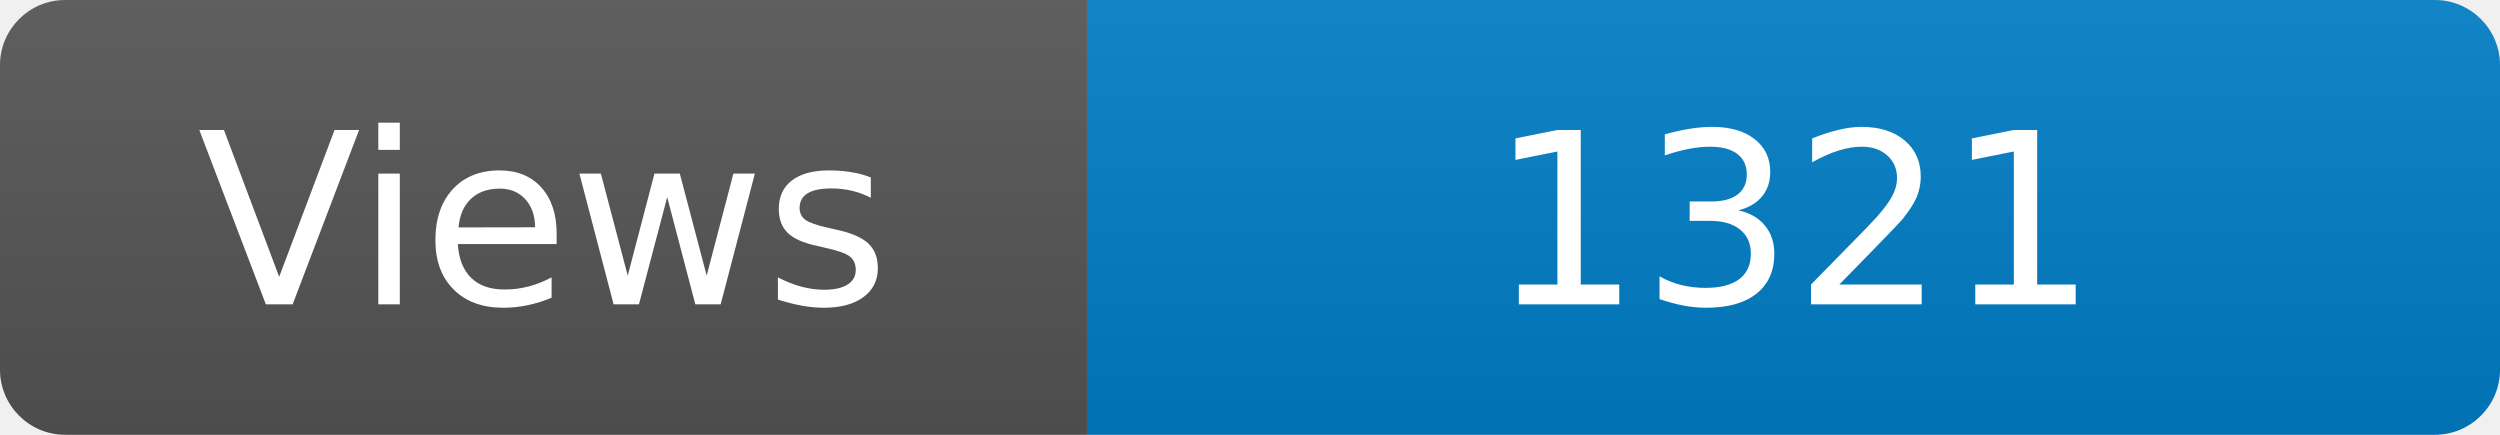
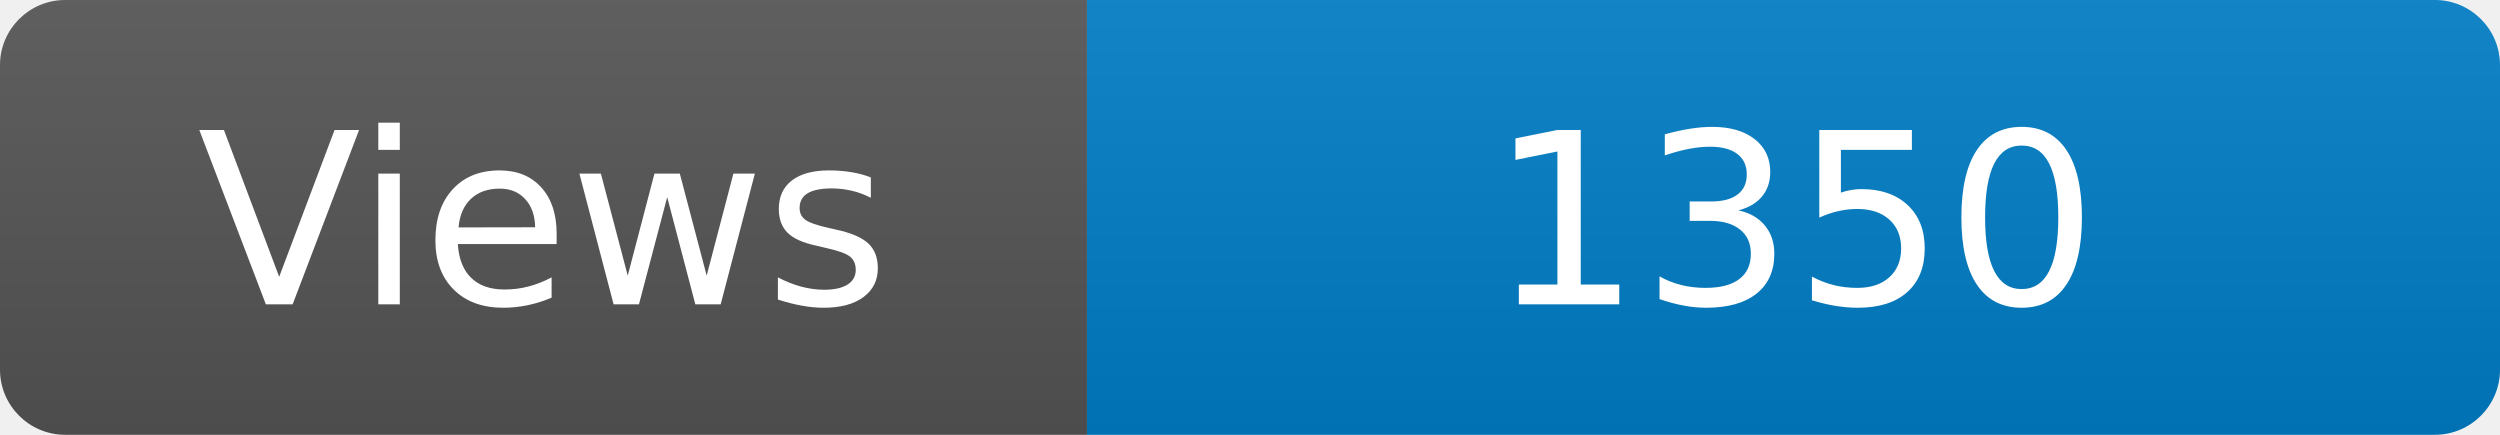
<svg xmlns="http://www.w3.org/2000/svg" width="115" height="20" role="img" aria-label="Maintained?: yes">
  <linearGradient id="s" x2="0" y2="100%">
    <stop offset="0" stop-color="#bbb" stop-opacity=".1" />
    <stop offset="1" stop-opacity=".1" />
  </linearGradient>
  <clipPath id="r">
    <rect width="115" height="20" rx="3" fill="#fff" />
  </clipPath>
  <g clip-path="url(#r)">
    <rect width="50" height="20" fill="#555" />
    <rect x="50" width="160" height="20" fill="#007ec6" />
    <rect width="115" height="20" fill="url(#s)" />
  </g>
  <g fill="#fff" text-anchor="middle" font-family="Verdana,Geneva,DejaVu Sans,sans-serif" font-size="110">
    <text x="250" y="140" transform="scale(.1)" fill="#fff">Views</text>
-     <text x="825" y="140" transform="scale(.1)" fill="#fff">1321</text>
+     <text x="825" y="140" transform="scale(.1)" fill="#fff">1350</text>
  </g>
</svg>
